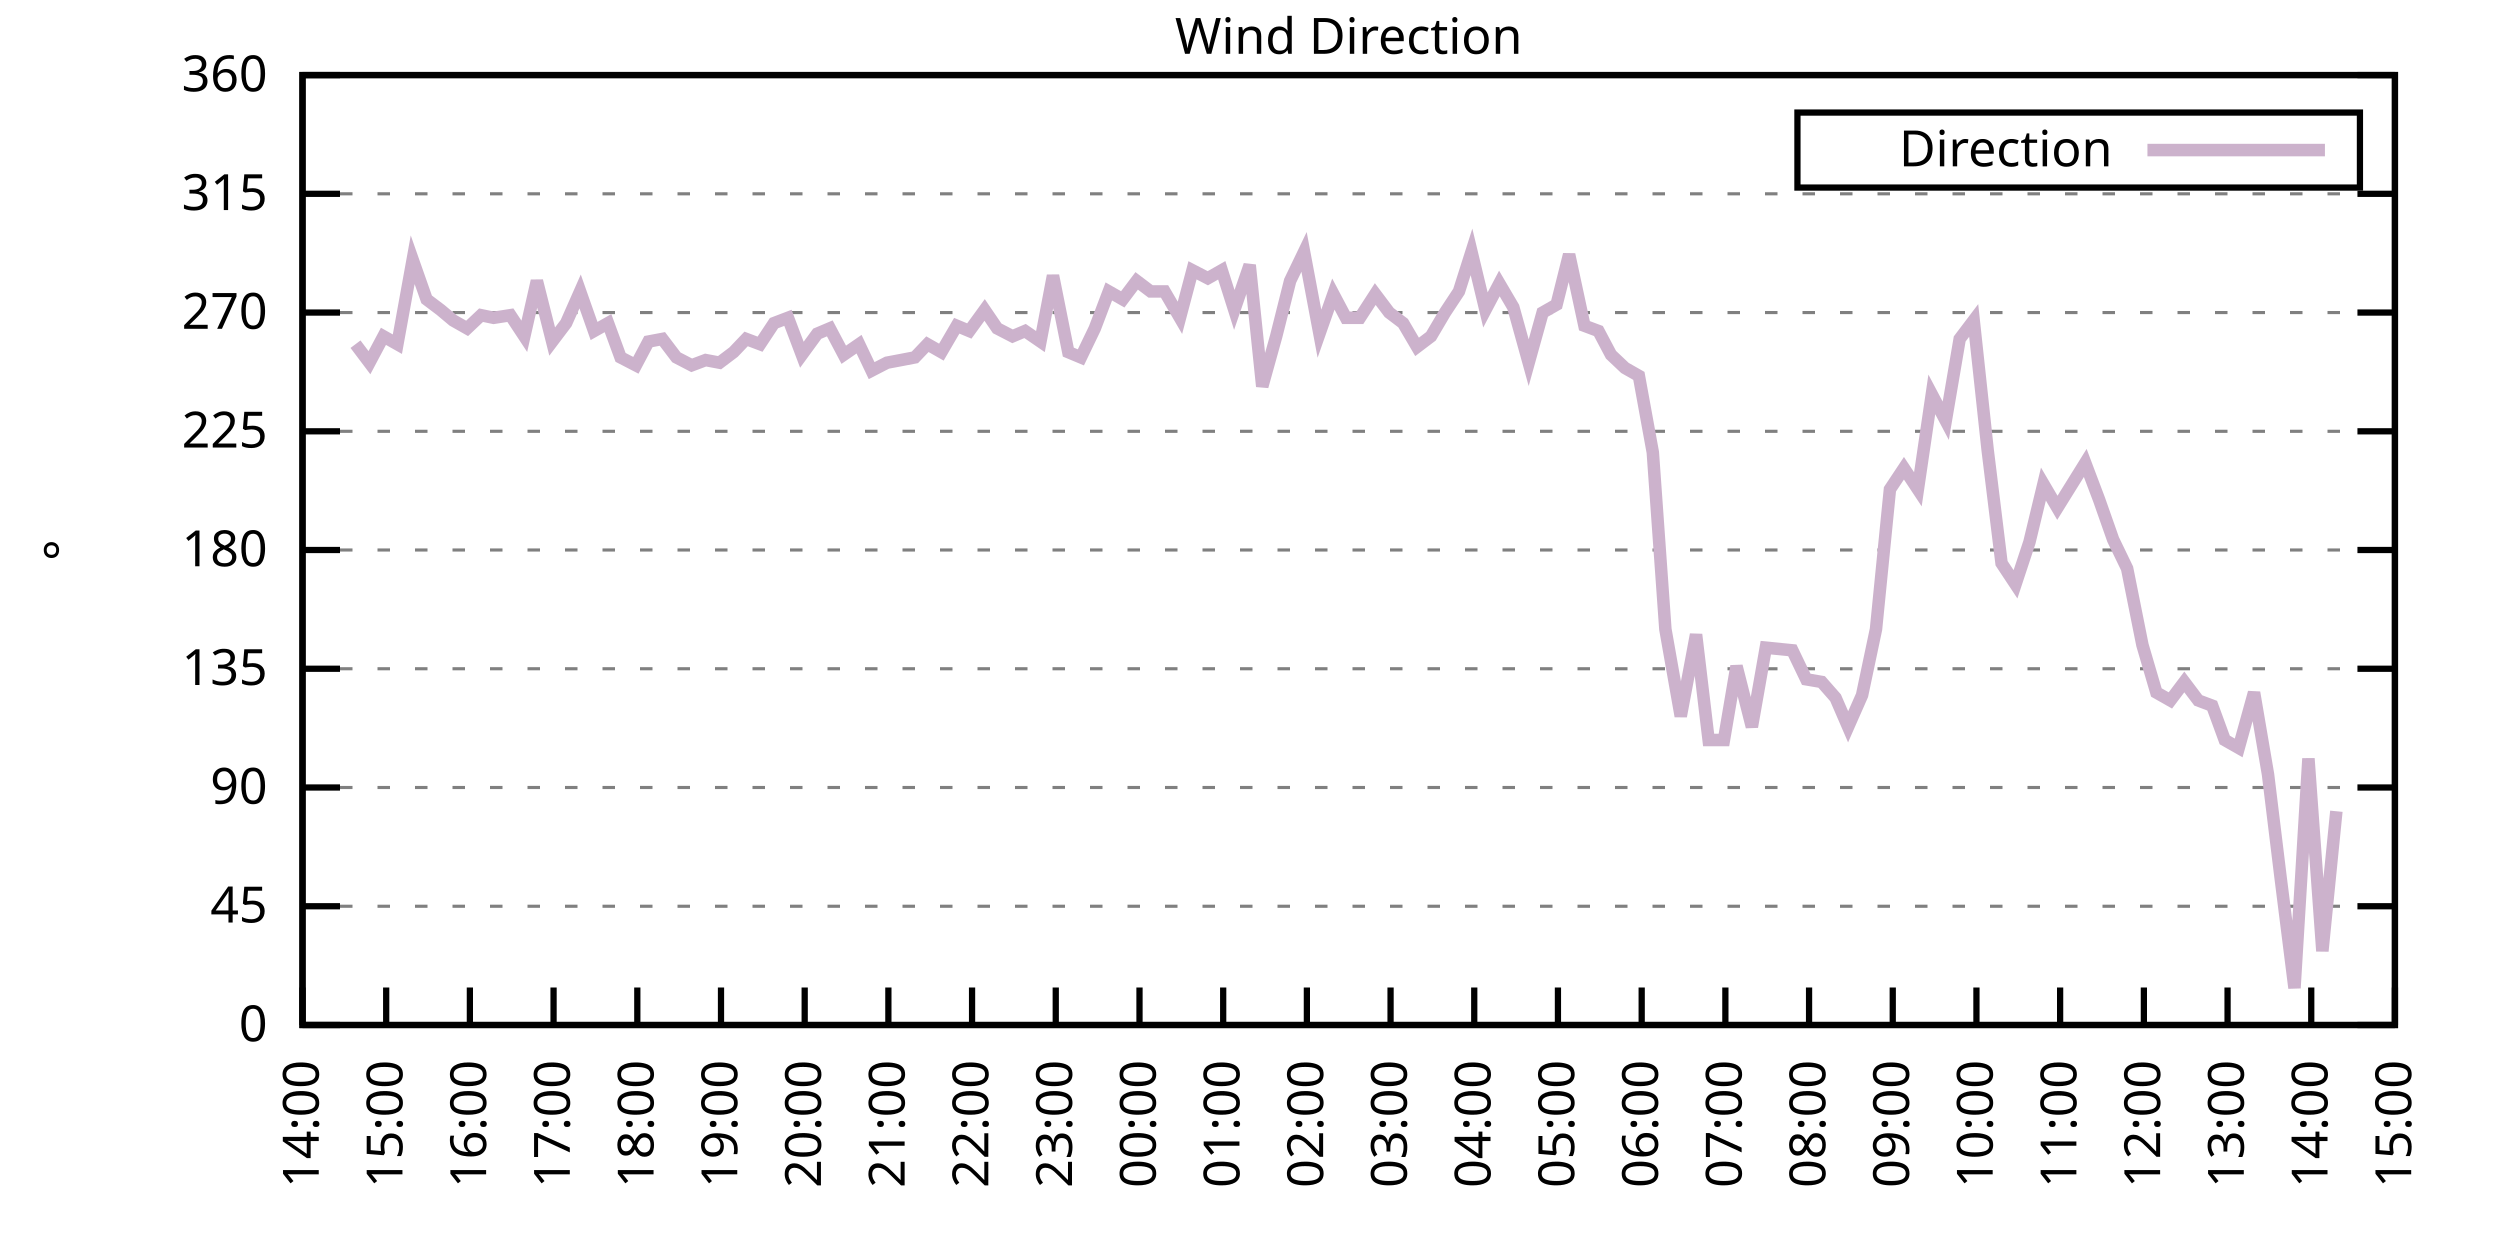
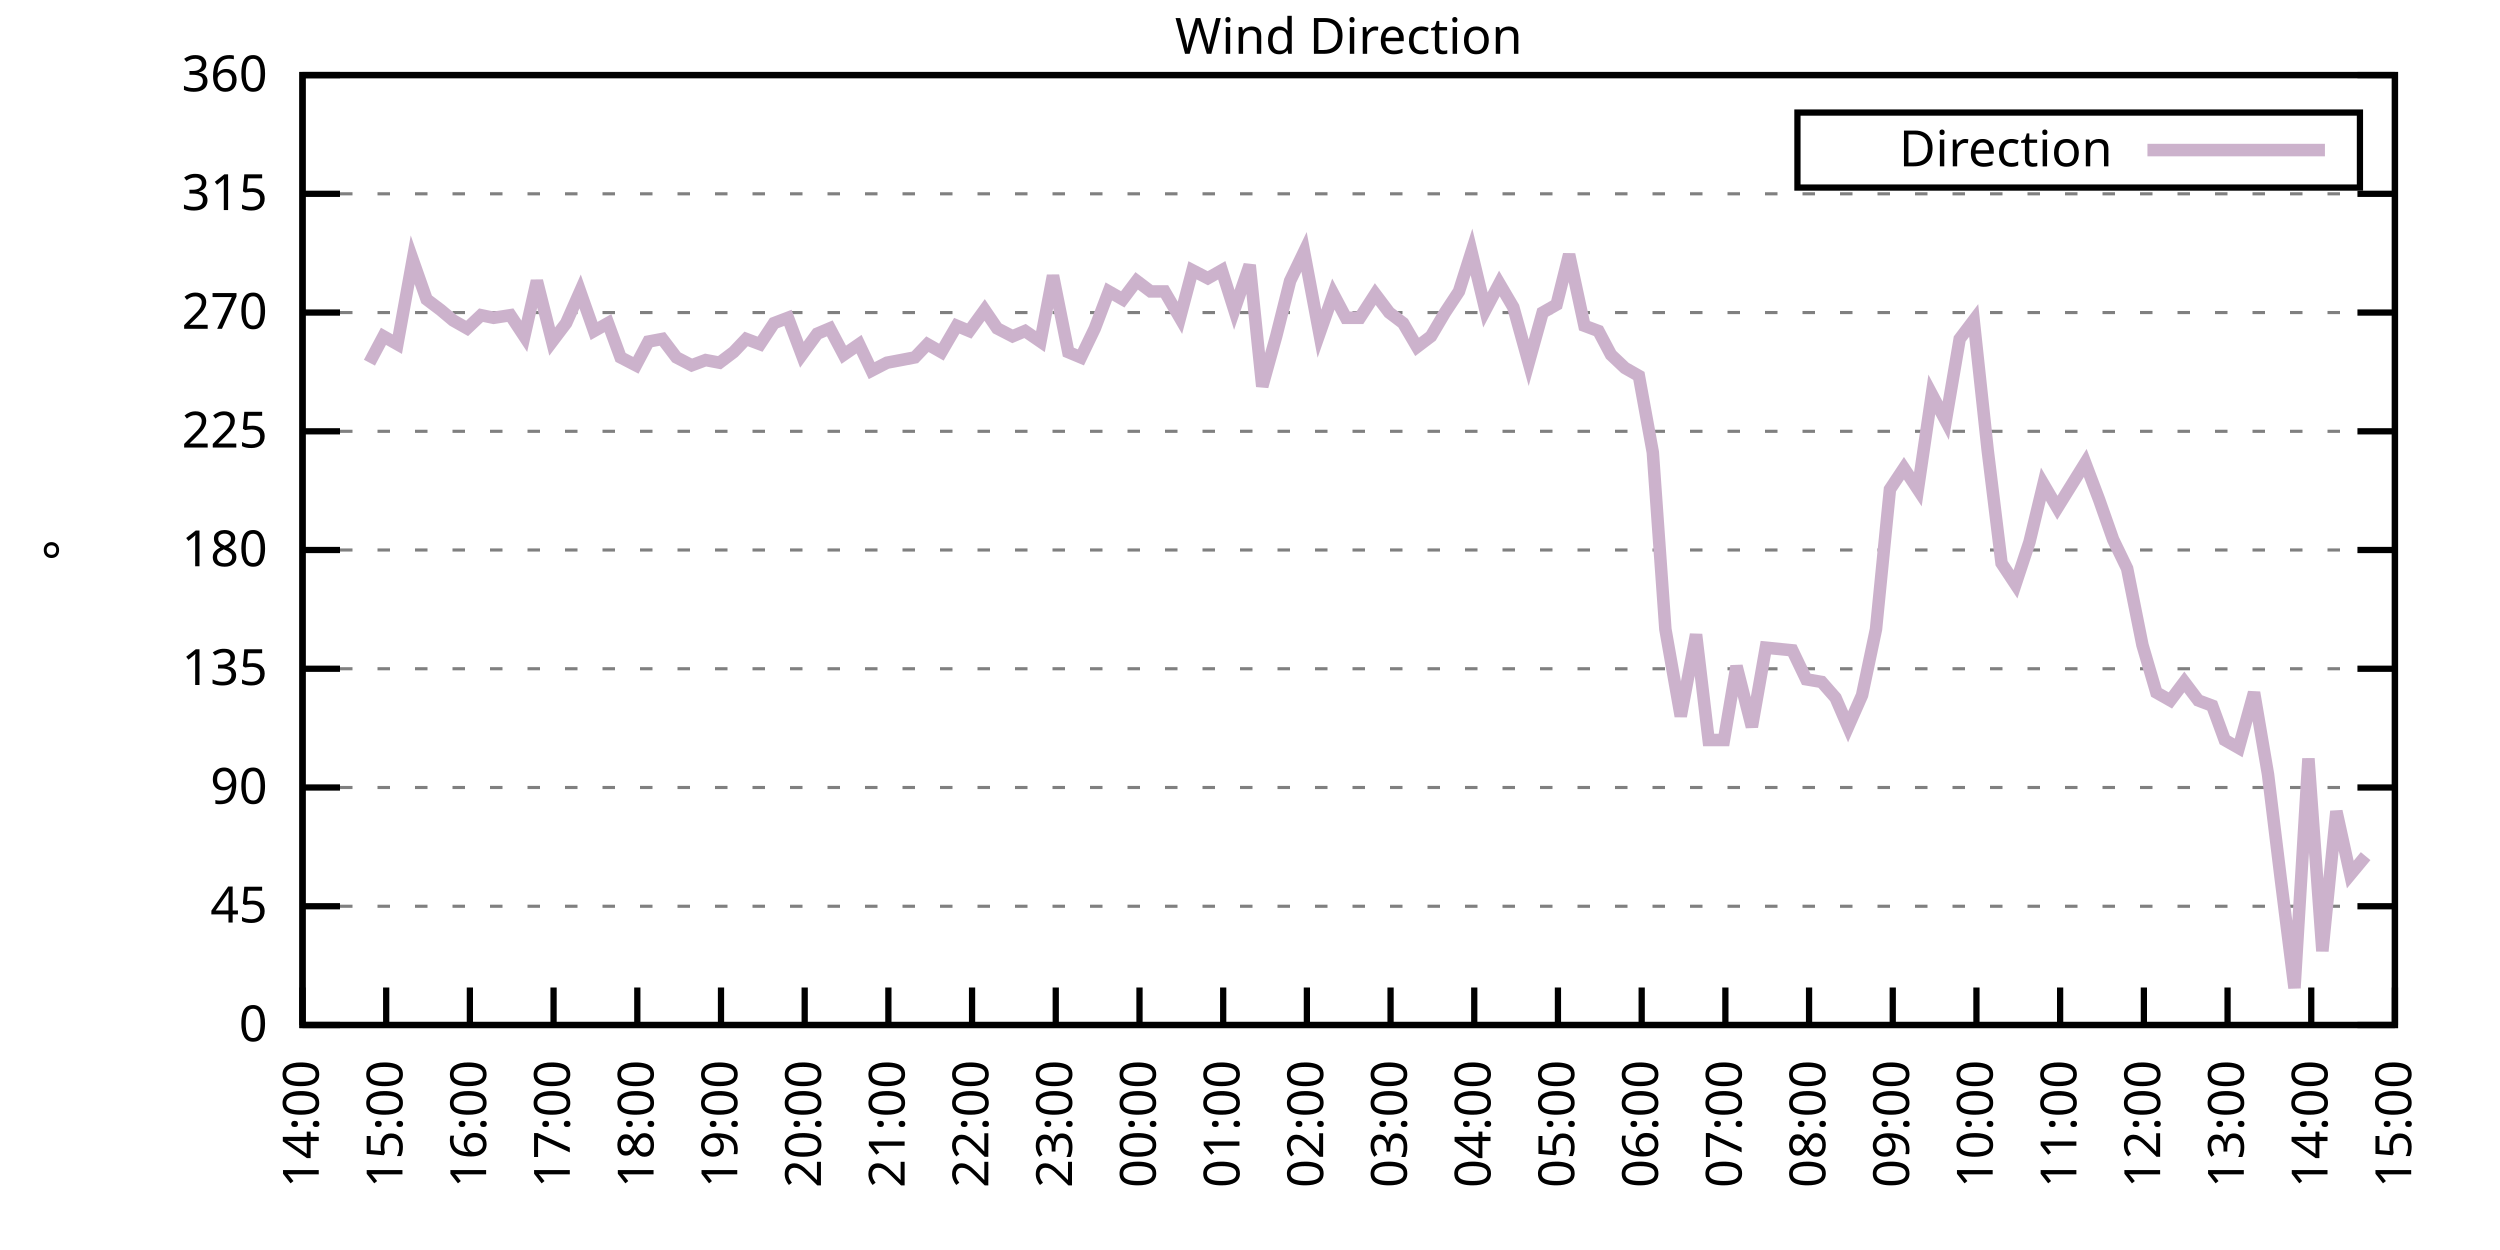
<svg xmlns="http://www.w3.org/2000/svg" xmlns:xlink="http://www.w3.org/1999/xlink" width="400" height="200" viewBox="0 0 400 200">
  <g id="gnuplot_canvas">
    <rect x="0" y="0" width="400" height="200" fill="none" />
    <defs>
      <circle id="gpDot" r="0.5" stroke-width="0.5" stroke="currentColor" />
      <path id="gpPt0" stroke-width="0.333" stroke="currentColor" d="M-1,0 h2 M0,-1 v2" />
      <path id="gpPt1" stroke-width="0.333" stroke="currentColor" d="M-1,-1 L1,1 M1,-1 L-1,1" />
      <path id="gpPt2" stroke-width="0.333" stroke="currentColor" d="M-1,0 L1,0 M0,-1 L0,1 M-1,-1 L1,1 M-1,1 L1,-1" />
      <rect id="gpPt3" stroke-width="0.333" stroke="currentColor" x="-1" y="-1" width="2" height="2" />
      <rect id="gpPt4" stroke-width="0.333" stroke="currentColor" fill="currentColor" x="-1" y="-1" width="2" height="2" />
      <circle id="gpPt5" stroke-width="0.333" stroke="currentColor" cx="0" cy="0" r="1" />
      <use xlink:href="#gpPt5" id="gpPt6" fill="currentColor" stroke="none" />
      <path id="gpPt7" stroke-width="0.333" stroke="currentColor" d="M0,-1.33 L-1.33,0.67 L1.33,0.67 z" />
      <use xlink:href="#gpPt7" id="gpPt8" fill="currentColor" stroke="none" />
      <use xlink:href="#gpPt7" id="gpPt9" stroke="currentColor" transform="rotate(180)" />
      <use xlink:href="#gpPt9" id="gpPt10" fill="currentColor" stroke="none" />
      <use xlink:href="#gpPt3" id="gpPt11" stroke="currentColor" transform="rotate(45)" />
      <use xlink:href="#gpPt11" id="gpPt12" fill="currentColor" stroke="none" />
      <path id="gpPt13" stroke-width="0.333" stroke="currentColor" d="M0,1.330 L1.265,0.411 L0.782,-1.067 L-0.782,-1.076 L-1.265,0.411 z" />
      <use xlink:href="#gpPt13" id="gpPt14" fill="currentColor" stroke="none" />
      <filter id="textbox" filterUnits="objectBoundingBox" x="0" y="0" height="1" width="1">
        <feFlood flood-color="white" flood-opacity="1" result="bgnd" />
        <feComposite in="SourceGraphic" in2="bgnd" operator="atop" />
      </filter>
      <filter id="greybox" filterUnits="objectBoundingBox" x="0" y="0" height="1" width="1">
        <feFlood flood-color="lightgrey" flood-opacity="1" result="grey" />
        <feComposite in="SourceGraphic" in2="grey" operator="atop" />
      </filter>
    </defs>
    <g fill="none" color="white" stroke="currentColor" stroke-width="1.00" stroke-linecap="butt" stroke-linejoin="miter">
</g>
    <g fill="none" color="black" stroke="currentColor" stroke-width="1.00" stroke-linecap="butt" stroke-linejoin="miter">
      <g stroke="none" shape-rendering="crispEdges">
        <polygon fill="rgb(255, 255, 255)" points="48.40,164.00 383.18,164.00 383.18,12.02 48.40,12.02 " />
      </g>
    </g>
    <g fill="none" color="black" stroke="currentColor" stroke-width="1.00" stroke-linecap="butt" stroke-linejoin="miter">
</g>
    <g fill="none" color="black" stroke="black" stroke-width="0.50" stroke-linecap="butt" stroke-linejoin="miter">
</g>
    <g fill="none" color="gray" stroke="currentColor" stroke-width="0.50" stroke-linecap="butt" stroke-linejoin="miter">
      <path stroke="gray" stroke-dasharray="2,4" class="gridline" d="M48.40,164.00 L383.19,164.00  " />
    </g>
    <g fill="none" color="gray" stroke="gray" stroke-width="1.00" stroke-linecap="butt" stroke-linejoin="miter">
</g>
    <g fill="none" color="black" stroke="currentColor" stroke-width="1.00" stroke-linecap="butt" stroke-linejoin="miter">
      <path stroke="black" d="M48.40,164.00 L54.40,164.00 M383.19,164.00 L377.19,164.00  " />
      <g transform="translate(42.80,166.60)" stroke="none" fill="black" font-family="Sans" font-size="8.00" text-anchor="end">
        <text>
          <tspan font-family="Sans"> 0</tspan>
        </text>
      </g>
    </g>
    <g fill="none" color="black" stroke="currentColor" stroke-width="1.00" stroke-linecap="butt" stroke-linejoin="miter">
</g>
    <g fill="none" color="black" stroke="black" stroke-width="0.50" stroke-linecap="butt" stroke-linejoin="miter">
</g>
    <g fill="none" color="gray" stroke="currentColor" stroke-width="0.50" stroke-linecap="butt" stroke-linejoin="miter">
      <path stroke="gray" stroke-dasharray="2,4" class="gridline" d="M48.40,145.00 L383.19,145.00  " />
    </g>
    <g fill="none" color="gray" stroke="gray" stroke-width="1.00" stroke-linecap="butt" stroke-linejoin="miter">
</g>
    <g fill="none" color="black" stroke="currentColor" stroke-width="1.00" stroke-linecap="butt" stroke-linejoin="miter">
      <path stroke="black" d="M48.40,145.00 L54.40,145.00 M383.19,145.00 L377.19,145.00  " />
      <g transform="translate(42.80,147.60)" stroke="none" fill="black" font-family="Sans" font-size="8.00" text-anchor="end">
        <text>
          <tspan font-family="Sans"> 45</tspan>
        </text>
      </g>
    </g>
    <g fill="none" color="black" stroke="currentColor" stroke-width="1.00" stroke-linecap="butt" stroke-linejoin="miter">
</g>
    <g fill="none" color="black" stroke="black" stroke-width="0.50" stroke-linecap="butt" stroke-linejoin="miter">
</g>
    <g fill="none" color="gray" stroke="currentColor" stroke-width="0.50" stroke-linecap="butt" stroke-linejoin="miter">
      <path stroke="gray" stroke-dasharray="2,4" class="gridline" d="M48.40,126.00 L383.19,126.00  " />
    </g>
    <g fill="none" color="gray" stroke="gray" stroke-width="1.00" stroke-linecap="butt" stroke-linejoin="miter">
</g>
    <g fill="none" color="black" stroke="currentColor" stroke-width="1.00" stroke-linecap="butt" stroke-linejoin="miter">
      <path stroke="black" d="M48.40,126.00 L54.40,126.00 M383.19,126.00 L377.19,126.00  " />
      <g transform="translate(42.80,128.60)" stroke="none" fill="black" font-family="Sans" font-size="8.00" text-anchor="end">
        <text>
          <tspan font-family="Sans"> 90</tspan>
        </text>
      </g>
    </g>
    <g fill="none" color="black" stroke="currentColor" stroke-width="1.00" stroke-linecap="butt" stroke-linejoin="miter">
</g>
    <g fill="none" color="black" stroke="black" stroke-width="0.50" stroke-linecap="butt" stroke-linejoin="miter">
</g>
    <g fill="none" color="gray" stroke="currentColor" stroke-width="0.50" stroke-linecap="butt" stroke-linejoin="miter">
      <path stroke="gray" stroke-dasharray="2,4" class="gridline" d="M48.40,107.00 L383.19,107.00  " />
    </g>
    <g fill="none" color="gray" stroke="gray" stroke-width="1.00" stroke-linecap="butt" stroke-linejoin="miter">
</g>
    <g fill="none" color="black" stroke="currentColor" stroke-width="1.00" stroke-linecap="butt" stroke-linejoin="miter">
      <path stroke="black" d="M48.40,107.00 L54.40,107.00 M383.19,107.00 L377.19,107.00  " />
      <g transform="translate(42.80,109.60)" stroke="none" fill="black" font-family="Sans" font-size="8.00" text-anchor="end">
        <text>
          <tspan font-family="Sans"> 135</tspan>
        </text>
      </g>
    </g>
    <g fill="none" color="black" stroke="currentColor" stroke-width="1.00" stroke-linecap="butt" stroke-linejoin="miter">
</g>
    <g fill="none" color="black" stroke="black" stroke-width="0.50" stroke-linecap="butt" stroke-linejoin="miter">
</g>
    <g fill="none" color="gray" stroke="currentColor" stroke-width="0.50" stroke-linecap="butt" stroke-linejoin="miter">
      <path stroke="gray" stroke-dasharray="2,4" class="gridline" d="M48.40,88.00 L383.19,88.00  " />
    </g>
    <g fill="none" color="gray" stroke="gray" stroke-width="1.00" stroke-linecap="butt" stroke-linejoin="miter">
</g>
    <g fill="none" color="black" stroke="currentColor" stroke-width="1.00" stroke-linecap="butt" stroke-linejoin="miter">
      <path stroke="black" d="M48.40,88.00 L54.40,88.00 M383.19,88.00 L377.19,88.00  " />
      <g transform="translate(42.80,90.60)" stroke="none" fill="black" font-family="Sans" font-size="8.00" text-anchor="end">
        <text>
          <tspan font-family="Sans"> 180</tspan>
        </text>
      </g>
    </g>
    <g fill="none" color="black" stroke="currentColor" stroke-width="1.00" stroke-linecap="butt" stroke-linejoin="miter">
</g>
    <g fill="none" color="black" stroke="black" stroke-width="0.50" stroke-linecap="butt" stroke-linejoin="miter">
</g>
    <g fill="none" color="gray" stroke="currentColor" stroke-width="0.50" stroke-linecap="butt" stroke-linejoin="miter">
      <path stroke="gray" stroke-dasharray="2,4" class="gridline" d="M48.40,69.01 L383.19,69.01  " />
    </g>
    <g fill="none" color="gray" stroke="gray" stroke-width="1.00" stroke-linecap="butt" stroke-linejoin="miter">
</g>
    <g fill="none" color="black" stroke="currentColor" stroke-width="1.00" stroke-linecap="butt" stroke-linejoin="miter">
      <path stroke="black" d="M48.40,69.01 L54.40,69.01 M383.19,69.01 L377.19,69.01  " />
      <g transform="translate(42.80,71.61)" stroke="none" fill="black" font-family="Sans" font-size="8.00" text-anchor="end">
        <text>
          <tspan font-family="Sans"> 225</tspan>
        </text>
      </g>
    </g>
    <g fill="none" color="black" stroke="currentColor" stroke-width="1.00" stroke-linecap="butt" stroke-linejoin="miter">
</g>
    <g fill="none" color="black" stroke="black" stroke-width="0.50" stroke-linecap="butt" stroke-linejoin="miter">
</g>
    <g fill="none" color="gray" stroke="currentColor" stroke-width="0.50" stroke-linecap="butt" stroke-linejoin="miter">
      <path stroke="gray" stroke-dasharray="2,4" class="gridline" d="M48.40,50.01 L383.19,50.01  " />
    </g>
    <g fill="none" color="gray" stroke="gray" stroke-width="1.00" stroke-linecap="butt" stroke-linejoin="miter">
</g>
    <g fill="none" color="black" stroke="currentColor" stroke-width="1.00" stroke-linecap="butt" stroke-linejoin="miter">
      <path stroke="black" d="M48.40,50.01 L54.40,50.01 M383.19,50.01 L377.19,50.01  " />
      <g transform="translate(42.80,52.61)" stroke="none" fill="black" font-family="Sans" font-size="8.00" text-anchor="end">
        <text>
          <tspan font-family="Sans"> 270</tspan>
        </text>
      </g>
    </g>
    <g fill="none" color="black" stroke="currentColor" stroke-width="1.00" stroke-linecap="butt" stroke-linejoin="miter">
</g>
    <g fill="none" color="black" stroke="black" stroke-width="0.50" stroke-linecap="butt" stroke-linejoin="miter">
</g>
    <g fill="none" color="gray" stroke="currentColor" stroke-width="0.50" stroke-linecap="butt" stroke-linejoin="miter">
      <path stroke="gray" stroke-dasharray="2,4" class="gridline" d="M48.40,31.01 L383.19,31.01  " />
    </g>
    <g fill="none" color="gray" stroke="gray" stroke-width="1.00" stroke-linecap="butt" stroke-linejoin="miter">
</g>
    <g fill="none" color="black" stroke="currentColor" stroke-width="1.00" stroke-linecap="butt" stroke-linejoin="miter">
      <path stroke="black" d="M48.40,31.01 L54.40,31.01 M383.19,31.01 L377.19,31.01  " />
      <g transform="translate(42.80,33.61)" stroke="none" fill="black" font-family="Sans" font-size="8.00" text-anchor="end">
        <text>
          <tspan font-family="Sans"> 315</tspan>
        </text>
      </g>
    </g>
    <g fill="none" color="black" stroke="currentColor" stroke-width="1.00" stroke-linecap="butt" stroke-linejoin="miter">
</g>
    <g fill="none" color="black" stroke="black" stroke-width="0.50" stroke-linecap="butt" stroke-linejoin="miter">
</g>
    <g fill="none" color="gray" stroke="currentColor" stroke-width="0.50" stroke-linecap="butt" stroke-linejoin="miter">
      <path stroke="gray" stroke-dasharray="2,4" class="gridline" d="M48.40,12.01 L383.19,12.01  " />
    </g>
    <g fill="none" color="gray" stroke="gray" stroke-width="1.00" stroke-linecap="butt" stroke-linejoin="miter">
</g>
    <g fill="none" color="black" stroke="currentColor" stroke-width="1.00" stroke-linecap="butt" stroke-linejoin="miter">
      <path stroke="black" d="M48.40,12.01 L54.40,12.01 M383.19,12.01 L377.19,12.01  " />
      <g transform="translate(42.80,14.61)" stroke="none" fill="black" font-family="Sans" font-size="8.00" text-anchor="end">
        <text>
          <tspan font-family="Sans"> 360</tspan>
        </text>
      </g>
    </g>
    <g fill="none" color="black" stroke="currentColor" stroke-width="1.00" stroke-linecap="butt" stroke-linejoin="miter">
      <path stroke="black" d="M48.40,164.00 L48.40,158.00  " />
      <g transform="translate(51.00,169.60) rotate(270.00)" stroke="none" fill="black" font-family="Sans" font-size="8.00" text-anchor="end">
        <text>
          <tspan font-family="Sans">14:00</tspan>
        </text>
      </g>
    </g>
    <g fill="none" color="black" stroke="currentColor" stroke-width="1.00" stroke-linecap="butt" stroke-linejoin="miter">
      <path stroke="black" d="M61.79,164.00 L61.79,158.00  " />
      <g transform="translate(64.39,169.60) rotate(270.00)" stroke="none" fill="black" font-family="Sans" font-size="8.00" text-anchor="end">
        <text>
          <tspan font-family="Sans">15:00</tspan>
        </text>
      </g>
    </g>
    <g fill="none" color="black" stroke="currentColor" stroke-width="1.00" stroke-linecap="butt" stroke-linejoin="miter">
      <path stroke="black" d="M75.18,164.00 L75.18,158.00  " />
      <g transform="translate(77.78,169.60) rotate(270.00)" stroke="none" fill="black" font-family="Sans" font-size="8.00" text-anchor="end">
        <text>
          <tspan font-family="Sans">16:00</tspan>
        </text>
      </g>
    </g>
    <g fill="none" color="black" stroke="currentColor" stroke-width="1.00" stroke-linecap="butt" stroke-linejoin="miter">
      <path stroke="black" d="M88.57,164.00 L88.57,158.00  " />
      <g transform="translate(91.17,169.60) rotate(270.00)" stroke="none" fill="black" font-family="Sans" font-size="8.00" text-anchor="end">
        <text>
          <tspan font-family="Sans">17:00</tspan>
        </text>
      </g>
    </g>
    <g fill="none" color="black" stroke="currentColor" stroke-width="1.00" stroke-linecap="butt" stroke-linejoin="miter">
      <path stroke="black" d="M101.97,164.00 L101.97,158.00  " />
      <g transform="translate(104.57,169.60) rotate(270.00)" stroke="none" fill="black" font-family="Sans" font-size="8.00" text-anchor="end">
        <text>
          <tspan font-family="Sans">18:00</tspan>
        </text>
      </g>
    </g>
    <g fill="none" color="black" stroke="currentColor" stroke-width="1.00" stroke-linecap="butt" stroke-linejoin="miter">
      <path stroke="black" d="M115.36,164.00 L115.36,158.00  " />
      <g transform="translate(117.96,169.60) rotate(270.00)" stroke="none" fill="black" font-family="Sans" font-size="8.00" text-anchor="end">
        <text>
          <tspan font-family="Sans">19:00</tspan>
        </text>
      </g>
    </g>
    <g fill="none" color="black" stroke="currentColor" stroke-width="1.00" stroke-linecap="butt" stroke-linejoin="miter">
      <path stroke="black" d="M128.75,164.00 L128.75,158.00  " />
      <g transform="translate(131.35,169.60) rotate(270.00)" stroke="none" fill="black" font-family="Sans" font-size="8.00" text-anchor="end">
        <text>
          <tspan font-family="Sans">20:00</tspan>
        </text>
      </g>
    </g>
    <g fill="none" color="black" stroke="currentColor" stroke-width="1.00" stroke-linecap="butt" stroke-linejoin="miter">
      <path stroke="black" d="M142.14,164.00 L142.14,158.00  " />
      <g transform="translate(144.74,169.60) rotate(270.00)" stroke="none" fill="black" font-family="Sans" font-size="8.00" text-anchor="end">
        <text>
          <tspan font-family="Sans">21:00</tspan>
        </text>
      </g>
    </g>
    <g fill="none" color="black" stroke="currentColor" stroke-width="1.00" stroke-linecap="butt" stroke-linejoin="miter">
      <path stroke="black" d="M155.53,164.00 L155.53,158.00  " />
      <g transform="translate(158.13,169.60) rotate(270.00)" stroke="none" fill="black" font-family="Sans" font-size="8.00" text-anchor="end">
        <text>
          <tspan font-family="Sans">22:00</tspan>
        </text>
      </g>
    </g>
    <g fill="none" color="black" stroke="currentColor" stroke-width="1.00" stroke-linecap="butt" stroke-linejoin="miter">
      <path stroke="black" d="M168.92,164.00 L168.92,158.00  " />
      <g transform="translate(171.52,169.60) rotate(270.00)" stroke="none" fill="black" font-family="Sans" font-size="8.00" text-anchor="end">
        <text>
          <tspan font-family="Sans">23:00</tspan>
        </text>
      </g>
    </g>
    <g fill="none" color="black" stroke="currentColor" stroke-width="1.00" stroke-linecap="butt" stroke-linejoin="miter">
      <path stroke="black" d="M182.32,164.00 L182.32,158.00  " />
      <g transform="translate(184.92,169.60) rotate(270.00)" stroke="none" fill="black" font-family="Sans" font-size="8.00" text-anchor="end">
        <text>
          <tspan font-family="Sans">00:00</tspan>
        </text>
      </g>
    </g>
    <g fill="none" color="black" stroke="currentColor" stroke-width="1.00" stroke-linecap="butt" stroke-linejoin="miter">
      <path stroke="black" d="M195.71,164.00 L195.71,158.00  " />
      <g transform="translate(198.31,169.60) rotate(270.00)" stroke="none" fill="black" font-family="Sans" font-size="8.00" text-anchor="end">
        <text>
          <tspan font-family="Sans">01:00</tspan>
        </text>
      </g>
    </g>
    <g fill="none" color="black" stroke="currentColor" stroke-width="1.00" stroke-linecap="butt" stroke-linejoin="miter">
      <path stroke="black" d="M209.10,164.00 L209.10,158.00  " />
      <g transform="translate(211.70,169.60) rotate(270.00)" stroke="none" fill="black" font-family="Sans" font-size="8.00" text-anchor="end">
        <text>
          <tspan font-family="Sans">02:00</tspan>
        </text>
      </g>
    </g>
    <g fill="none" color="black" stroke="currentColor" stroke-width="1.00" stroke-linecap="butt" stroke-linejoin="miter">
      <path stroke="black" d="M222.49,164.00 L222.49,158.00  " />
      <g transform="translate(225.09,169.60) rotate(270.00)" stroke="none" fill="black" font-family="Sans" font-size="8.00" text-anchor="end">
        <text>
          <tspan font-family="Sans">03:00</tspan>
        </text>
      </g>
    </g>
    <g fill="none" color="black" stroke="currentColor" stroke-width="1.00" stroke-linecap="butt" stroke-linejoin="miter">
      <path stroke="black" d="M235.88,164.00 L235.88,158.00  " />
      <g transform="translate(238.48,169.60) rotate(270.00)" stroke="none" fill="black" font-family="Sans" font-size="8.00" text-anchor="end">
        <text>
          <tspan font-family="Sans">04:00</tspan>
        </text>
      </g>
    </g>
    <g fill="none" color="black" stroke="currentColor" stroke-width="1.00" stroke-linecap="butt" stroke-linejoin="miter">
      <path stroke="black" d="M249.27,164.00 L249.27,158.00  " />
      <g transform="translate(251.87,169.60) rotate(270.00)" stroke="none" fill="black" font-family="Sans" font-size="8.00" text-anchor="end">
        <text>
          <tspan font-family="Sans">05:00</tspan>
        </text>
      </g>
    </g>
    <g fill="none" color="black" stroke="currentColor" stroke-width="1.00" stroke-linecap="butt" stroke-linejoin="miter">
      <path stroke="black" d="M262.67,164.00 L262.67,158.00  " />
      <g transform="translate(265.27,169.60) rotate(270.00)" stroke="none" fill="black" font-family="Sans" font-size="8.00" text-anchor="end">
        <text>
          <tspan font-family="Sans">06:00</tspan>
        </text>
      </g>
    </g>
    <g fill="none" color="black" stroke="currentColor" stroke-width="1.00" stroke-linecap="butt" stroke-linejoin="miter">
      <path stroke="black" d="M276.06,164.00 L276.06,158.00  " />
      <g transform="translate(278.66,169.60) rotate(270.00)" stroke="none" fill="black" font-family="Sans" font-size="8.00" text-anchor="end">
        <text>
          <tspan font-family="Sans">07:00</tspan>
        </text>
      </g>
    </g>
    <g fill="none" color="black" stroke="currentColor" stroke-width="1.00" stroke-linecap="butt" stroke-linejoin="miter">
      <path stroke="black" d="M289.45,164.00 L289.45,158.00  " />
      <g transform="translate(292.05,169.60) rotate(270.00)" stroke="none" fill="black" font-family="Sans" font-size="8.00" text-anchor="end">
        <text>
          <tspan font-family="Sans">08:00</tspan>
        </text>
      </g>
    </g>
    <g fill="none" color="black" stroke="currentColor" stroke-width="1.00" stroke-linecap="butt" stroke-linejoin="miter">
      <path stroke="black" d="M302.84,164.00 L302.84,158.00  " />
      <g transform="translate(305.44,169.60) rotate(270.00)" stroke="none" fill="black" font-family="Sans" font-size="8.00" text-anchor="end">
        <text>
          <tspan font-family="Sans">09:00</tspan>
        </text>
      </g>
    </g>
    <g fill="none" color="black" stroke="currentColor" stroke-width="1.00" stroke-linecap="butt" stroke-linejoin="miter">
      <path stroke="black" d="M316.23,164.00 L316.23,158.00  " />
      <g transform="translate(318.83,169.60) rotate(270.00)" stroke="none" fill="black" font-family="Sans" font-size="8.00" text-anchor="end">
        <text>
          <tspan font-family="Sans">10:00</tspan>
        </text>
      </g>
    </g>
    <g fill="none" color="black" stroke="currentColor" stroke-width="1.00" stroke-linecap="butt" stroke-linejoin="miter">
      <path stroke="black" d="M329.62,164.00 L329.62,158.00  " />
      <g transform="translate(332.22,169.60) rotate(270.00)" stroke="none" fill="black" font-family="Sans" font-size="8.00" text-anchor="end">
        <text>
          <tspan font-family="Sans">11:00</tspan>
        </text>
      </g>
    </g>
    <g fill="none" color="black" stroke="currentColor" stroke-width="1.00" stroke-linecap="butt" stroke-linejoin="miter">
      <path stroke="black" d="M343.02,164.00 L343.02,158.00  " />
      <g transform="translate(345.62,169.60) rotate(270.00)" stroke="none" fill="black" font-family="Sans" font-size="8.00" text-anchor="end">
        <text>
          <tspan font-family="Sans">12:00</tspan>
        </text>
      </g>
    </g>
    <g fill="none" color="black" stroke="currentColor" stroke-width="1.00" stroke-linecap="butt" stroke-linejoin="miter">
      <path stroke="black" d="M356.41,164.00 L356.41,158.00  " />
      <g transform="translate(359.01,169.60) rotate(270.00)" stroke="none" fill="black" font-family="Sans" font-size="8.00" text-anchor="end">
        <text>
          <tspan font-family="Sans">13:00</tspan>
        </text>
      </g>
    </g>
    <g fill="none" color="black" stroke="currentColor" stroke-width="1.00" stroke-linecap="butt" stroke-linejoin="miter">
      <path stroke="black" d="M369.80,164.00 L369.80,158.00  " />
      <g transform="translate(372.40,169.60) rotate(270.00)" stroke="none" fill="black" font-family="Sans" font-size="8.00" text-anchor="end">
        <text>
          <tspan font-family="Sans">14:00</tspan>
        </text>
      </g>
    </g>
    <g fill="none" color="black" stroke="currentColor" stroke-width="1.00" stroke-linecap="butt" stroke-linejoin="miter">
      <path stroke="black" d="M383.19,164.00 L383.19,158.00  " />
      <g transform="translate(385.79,169.60) rotate(270.00)" stroke="none" fill="black" font-family="Sans" font-size="8.00" text-anchor="end">
        <text>
          <tspan font-family="Sans">15:00</tspan>
        </text>
      </g>
    </g>
    <g fill="none" color="black" stroke="currentColor" stroke-width="1.00" stroke-linecap="butt" stroke-linejoin="miter">
</g>
    <g fill="none" color="black" stroke="currentColor" stroke-width="1.00" stroke-linecap="butt" stroke-linejoin="miter">
      <path stroke="black" d="M48.40,12.01 L48.40,164.00 L383.19,164.00 L383.19,12.01 L48.40,12.01 Z  " />
    </g>
    <g fill="none" color="black" stroke="currentColor" stroke-width="1.00" stroke-linecap="butt" stroke-linejoin="miter">
</g>
    <g fill="none" color="black" stroke="currentColor" stroke-width="1.00" stroke-linecap="butt" stroke-linejoin="miter">
      <path stroke="black" d="M287.59,30.01 L287.59,18.01 L377.59,18.01 L377.59,30.01 L287.59,30.01 Z  " />
    </g>
    <g id="Wind_direction_plot_1">
      <g fill="none" color="white" stroke="black" stroke-width="2.00" stroke-linecap="butt" stroke-linejoin="miter">
</g>
      <g fill="none" color="black" stroke="currentColor" stroke-width="2.00" stroke-linecap="butt" stroke-linejoin="miter">
        <g transform="translate(337.99,26.61)" stroke="none" fill="black" font-family="Sans" font-size="8.00" text-anchor="end">
          <text>
            <tspan font-family="Sans">Direction</tspan>
          </text>
        </g>
      </g>
      <g fill="none" color="black" stroke="currentColor" stroke-width="2.00" stroke-linecap="butt" stroke-linejoin="miter">
-         <path stroke="rgb(204, 178, 204)" d="M343.59,24.01 L371.99,24.01 M56.88,55.07 L59.11,58.03 L61.35,53.81 L63.58,55.07 L66.03,41.56 L68.26,47.90   L70.50,49.59 L72.50,51.27 L74.74,52.54 L76.97,50.43 L78.98,50.85 L81.66,50.43 L83.89,53.81 L85.90,44.94   L88.35,54.65 L90.58,51.70 L92.82,46.63 L95.05,52.96 L97.28,51.70 L99.29,57.18 L101.74,58.45 L103.75,54.65   L105.98,54.23 L108.22,57.18 L110.67,58.45 L112.90,57.61 L115.13,58.03 L117.37,56.34 L119.38,54.23 L121.61,55.07   L123.84,51.70 L126.07,50.85 L128.30,56.76 L130.76,53.39 L132.77,52.54 L135.00,56.76 L137.45,55.07 L139.46,59.30   L141.92,58.03 L144.15,57.61 L146.38,57.18 L148.39,55.07 L150.62,56.34 L153.08,52.12 L155.09,52.96 L157.54,49.59   L159.55,52.54 L162.01,53.81 L164.01,52.96 L166.47,54.65 L168.48,44.10 L170.93,56.34 L172.94,57.18 L175.17,52.54   L177.41,46.63 L179.64,47.90 L181.87,44.94 L184.10,46.63 L186.33,46.63 L188.79,50.85 L190.80,43.25 L193.25,44.52   L195.48,43.25 L197.49,49.59 L199.95,42.41 L201.96,61.83 L204.19,53.81 L206.42,44.94 L208.65,40.30 L211.11,53.39   L213.34,47.05 L215.35,50.85 L217.58,50.85 L220.04,47.05 L222.27,50.01 L224.50,51.70 L226.73,55.50 L228.96,53.81   L231.20,50.01 L233.43,46.63 L235.44,40.30 L237.67,49.59 L239.90,45.36 L242.13,49.16 L244.59,58.03 L246.82,50.01   L249.05,48.74 L251.06,40.72 L253.51,52.12 L255.75,52.96 L257.76,56.76 L259.99,58.87 L262.22,60.14 L264.45,72.38   L266.46,100.67 L268.92,114.60 L271.37,101.52 L273.38,118.40 L275.83,118.40 L277.84,106.58 L280.30,116.29 L282.53,103.63   L286.77,104.05 L289.00,108.69 L291.46,109.11 L293.69,111.65 L295.70,116.29 L297.93,111.23 L300.16,100.67 L302.39,78.29   L304.63,74.92 L306.86,78.29 L309.09,63.10 L311.32,67.32 L313.55,54.23 L315.79,51.27 L318.02,71.96 L320.25,90.12   L322.48,93.49 L324.71,86.74 L326.95,77.45 L329.18,81.25 L333.64,74.07 L335.87,79.98 L338.10,86.32 L340.34,90.96   L342.79,103.20 L345.02,110.80 L347.26,112.07 L349.49,109.11 L351.72,112.07 L353.95,112.91 L355.96,118.40 L358.19,119.67   L360.65,110.80 L362.88,123.89 L364.89,140.36 L367.12,158.09 L369.35,121.36 L371.58,152.18 L373.82,129.80  " />
+         <path stroke="rgb(204, 178, 204)" d="M343.59,24.01 L371.99,24.01 M59.11,58.03 L61.35,53.81 L63.58,55.07 L66.03,41.56 L68.26,47.90 L70.50,49.59   L72.50,51.27 L74.74,52.54 L76.97,50.43 L78.98,50.85 L81.66,50.43 L83.89,53.81 L85.90,44.94 L88.35,54.65   L90.58,51.70 L92.82,46.63 L95.05,52.96 L97.28,51.70 L99.29,57.18 L101.74,58.45 L103.75,54.65 L105.98,54.23   L108.22,57.18 L110.67,58.45 L112.90,57.61 L115.13,58.03 L117.37,56.34 L119.38,54.23 L121.61,55.07 L123.84,51.70   L126.07,50.85 L128.30,56.76 L130.76,53.39 L132.77,52.54 L135.00,56.76 L137.45,55.07 L139.46,59.30 L141.92,58.03   L144.15,57.61 L146.38,57.18 L148.39,55.07 L150.62,56.34 L153.08,52.12 L155.09,52.96 L157.54,49.59 L159.55,52.54   L162.01,53.81 L164.01,52.96 L166.47,54.65 L168.48,44.10 L170.93,56.34 L172.94,57.18 L175.17,52.54 L177.41,46.63   L179.64,47.90 L181.87,44.94 L184.10,46.63 L186.33,46.63 L188.79,50.85 L190.80,43.25 L193.25,44.52 L195.48,43.25   L197.49,49.59 L199.95,42.41 L201.96,61.83 L204.19,53.81 L206.42,44.94 L208.65,40.30 L211.11,53.39 L213.34,47.05   L215.35,50.85 L217.58,50.85 L220.04,47.05 L222.27,50.01 L224.50,51.70 L226.73,55.50 L228.96,53.81 L231.20,50.01   L233.43,46.63 L235.44,40.30 L237.67,49.59 L239.90,45.36 L242.13,49.16 L244.59,58.03 L246.82,50.01 L249.05,48.74   L251.06,40.72 L253.51,52.12 L255.75,52.96 L257.76,56.76 L259.99,58.87 L262.22,60.14 L264.45,72.38 L266.46,100.67   L268.92,114.60 L271.37,101.52 L273.38,118.40 L275.83,118.40 L277.84,106.58 L280.30,116.29 L282.53,103.63 L286.77,104.05   L289.00,108.69 L291.46,109.11 L293.69,111.65 L295.70,116.29 L297.93,111.23 L300.16,100.67 L302.39,78.29 L304.63,74.92   L306.86,78.29 L309.09,63.10 L311.32,67.32 L313.55,54.23 L315.79,51.27 L318.02,71.96 L320.25,90.12 L322.48,93.49   L324.71,86.74 L326.95,77.45 L329.18,81.25 L333.64,74.07 L335.87,79.98 L338.10,86.32 L340.34,90.96 L342.79,103.20   L345.02,110.80 L347.26,112.07 L349.49,109.11 L351.72,112.07 L353.95,112.91 L355.96,118.40 L358.19,119.67 L360.65,110.80   L362.88,123.89 L364.89,140.36 L367.12,158.09 L369.35,121.36 L371.58,152.18 L373.82,129.80 L376.05,139.93 L378.50,136.98    " />
      </g>
    </g>
    <g fill="none" color="black" stroke="currentColor" stroke-width="2.00" stroke-linecap="butt" stroke-linejoin="miter">
</g>
    <g fill="none" color="black" stroke="black" stroke-width="1.00" stroke-linecap="butt" stroke-linejoin="miter">
</g>
    <g fill="none" color="black" stroke="currentColor" stroke-width="1.00" stroke-linecap="butt" stroke-linejoin="miter">
      <path stroke="black" d="M48.40,12.01 L48.40,164.00 L383.19,164.00 L383.19,12.01 L48.40,12.01 Z  " />
      <g transform="translate(12.80,88.01) rotate(270.00)" stroke="none" fill="black" font-family="Sans" font-size="8.00" text-anchor="middle">
        <text>
          <tspan font-family="Sans">°</tspan>
        </text>
      </g>
    </g>
    <g fill="none" color="black" stroke="currentColor" stroke-width="1.00" stroke-linecap="butt" stroke-linejoin="miter">
</g>
    <g fill="none" color="black" stroke="currentColor" stroke-width="1.00" stroke-linecap="butt" stroke-linejoin="miter">
      <g transform="translate(215.79,8.61)" stroke="none" fill="black" font-family="Sans" font-size="8.00" text-anchor="middle">
        <text>
          <tspan font-family="Sans">Wind Direction</tspan>
        </text>
      </g>
    </g>
    <g fill="none" color="black" stroke="currentColor" stroke-width="1.00" stroke-linecap="butt" stroke-linejoin="miter">
</g>
  </g>
</svg>
